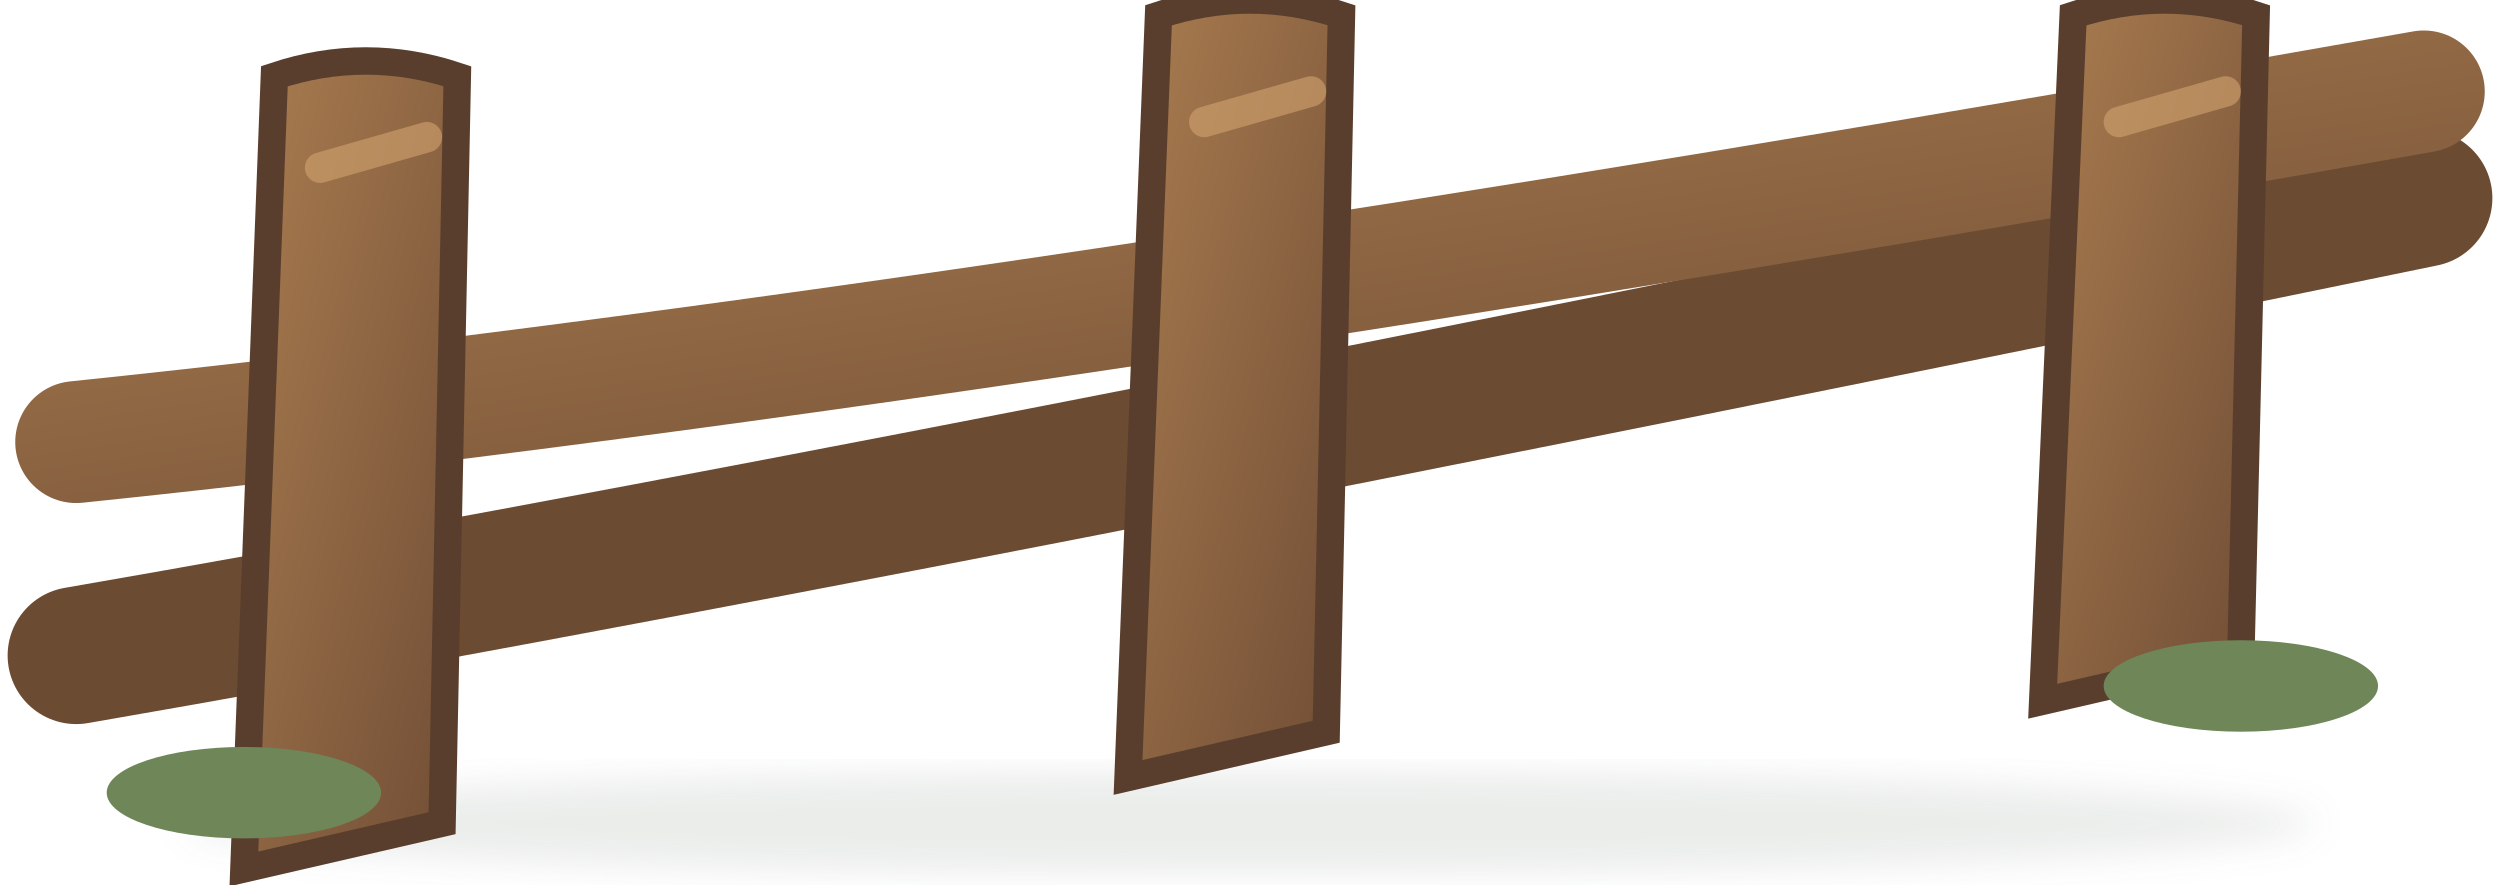
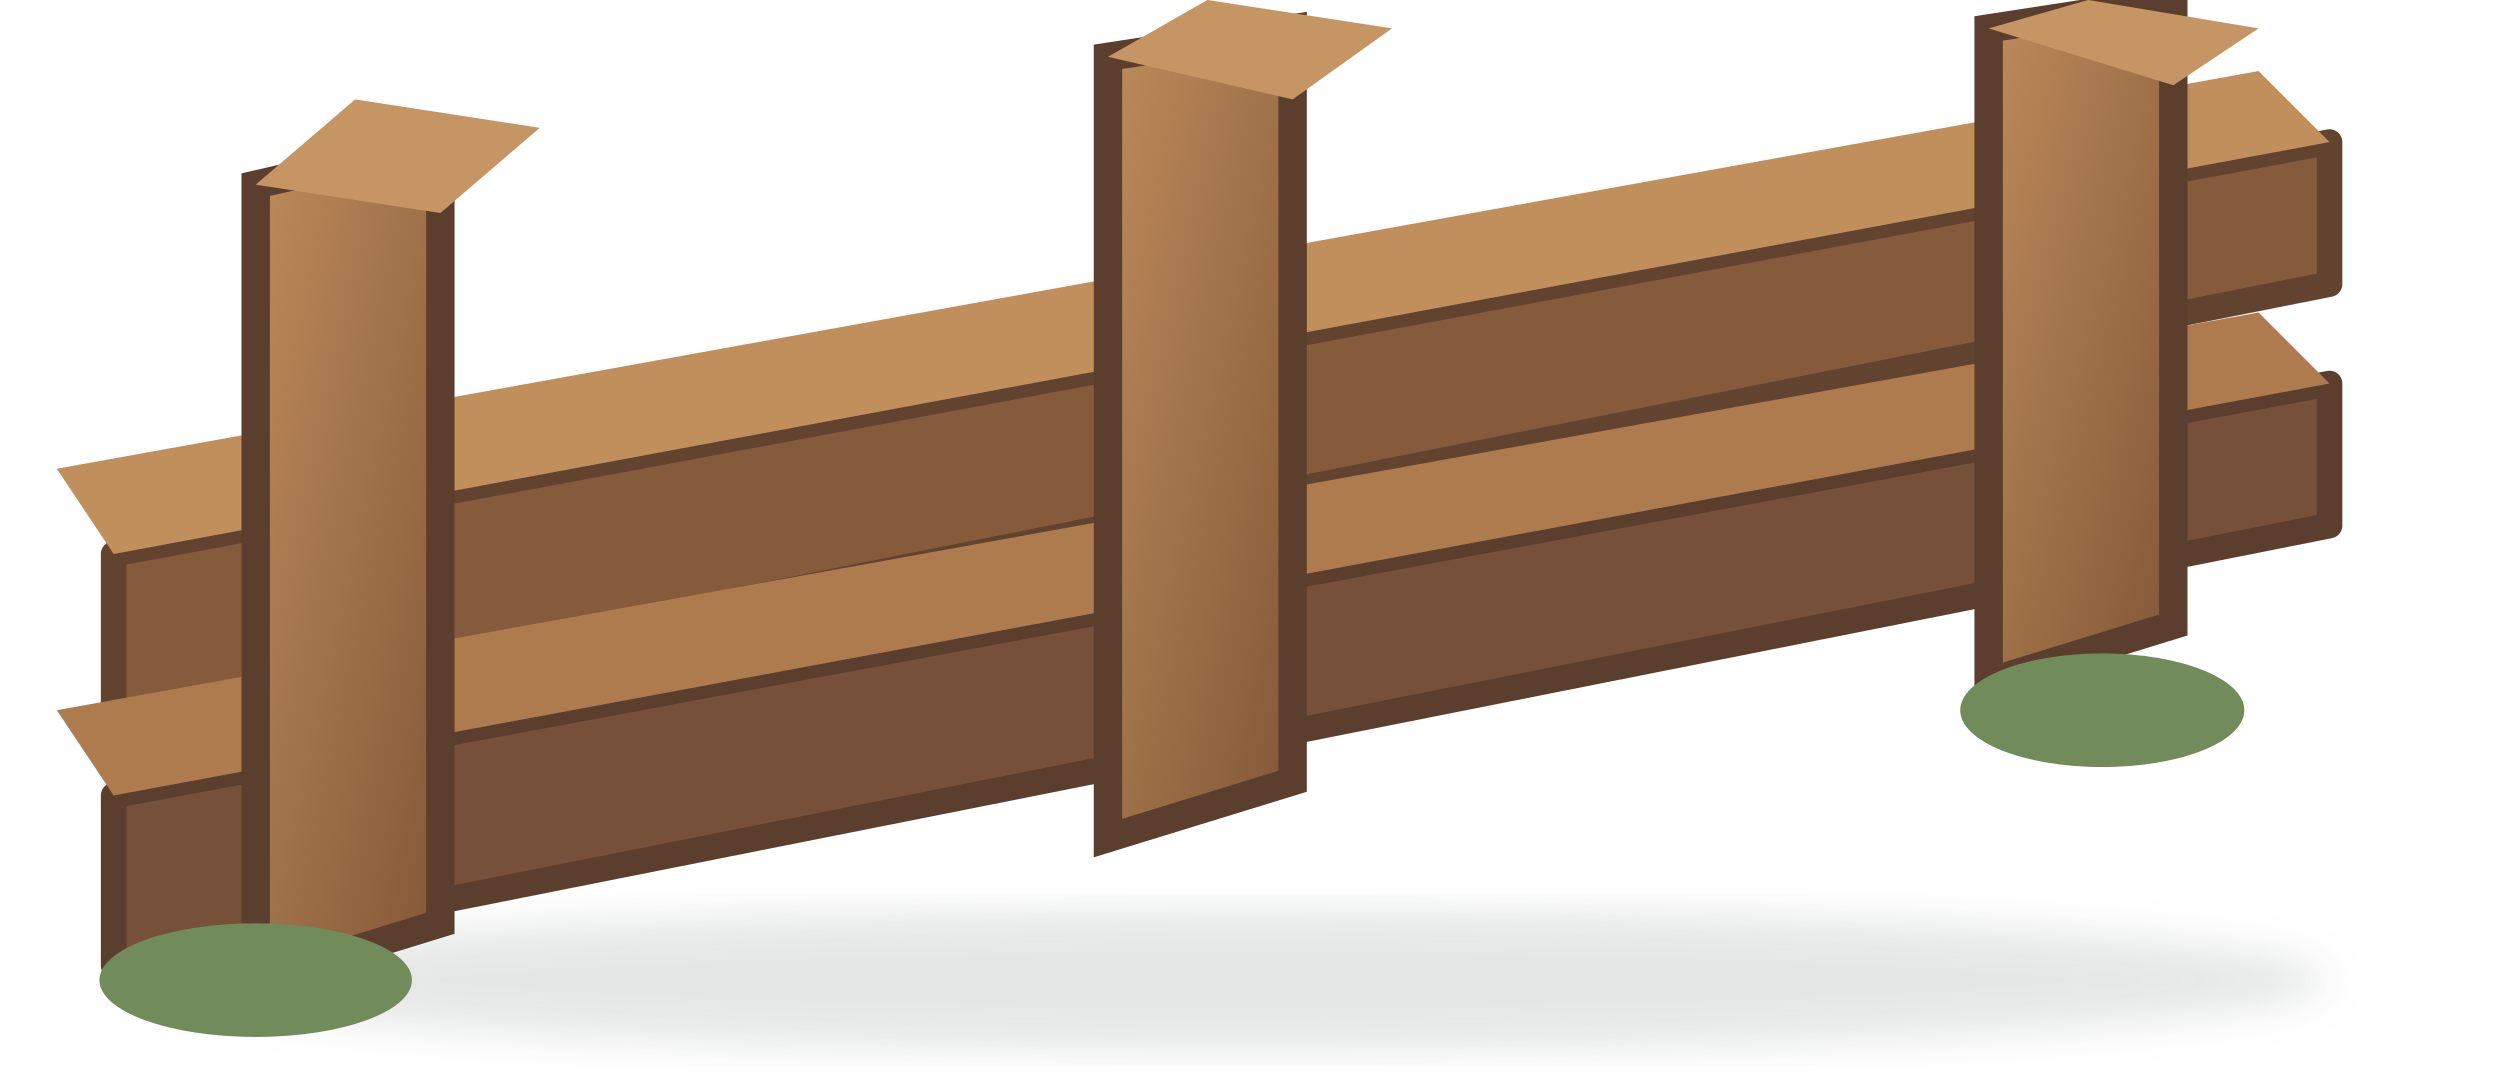
- <svg xmlns="http://www.w3.org/2000/svg" width="164" height="58" viewBox="0 0 164 58">
+ <svg xmlns="http://www.w3.org/2000/svg" width="176" height="76" viewBox="0 0 176 76">
  <defs>
-     <linearGradient id="w" x1="0" y1="0" x2="1" y2="1">
-       <stop stop-color="#aa7d50" />
-       <stop offset="1" stop-color="#704d35" />
+     <linearGradient id="lit" x1="0" y1="0" x2="1" y2="1">
+       <stop stop-color="#bd8c5b" />
+       <stop offset="1" stop-color="#825737" />
    </linearGradient>
    <filter id="s">
-       <feGaussianBlur stdDeviation="1.2" />
+       <feGaussianBlur stdDeviation="1.5" />
    </filter>
  </defs>
-   <ellipse cx="82" cy="54" rx="70" ry="3.5" fill="#314b38" opacity=".1" filter="url(#s)" />
-   <path d="M5 43Q57 34 159 13" stroke="#6c4b33" stroke-width="9" stroke-linecap="round" />
-   <path d="M5 29Q63 23 159 6" stroke="url(#w)" stroke-width="8" stroke-linecap="round" />
-   <g fill="url(#w)" stroke="#5a3e2d" stroke-width="1.8">
-     <path d="M18 5q6-2 12 0l-1 49-13 3z" />
-     <path d="M76 1q6-2 12 0l-1 47-13 3z" />
-     <path d="M136 1q6-2 12 0l-1 42-13 3z" />
+   <ellipse cx="88" cy="69" rx="76" ry="5" fill="#2e4a37" opacity=".13" filter="url(#s)" />
+   <g stroke-linejoin="round">
+     <path d="M8 39 164 10v10L8 51z" fill="#865b3b" stroke="#62432f" stroke-width="1.8" />
+     <path d="M8 39 164 10l-5-5L4 33z" fill="#c18f5c" />
+     <path d="M8 56 164 27v10L8 68z" fill="#765038" stroke="#5b3e2d" stroke-width="1.8" />
+     <path d="M8 56 164 27l-5-5L4 50z" fill="#ae7b4f" />
  </g>
-   <g fill="none" stroke="#d0a16d" stroke-width="2" stroke-linecap="round" opacity=".62">
-     <path d="M21 11l7-2" />
-     <path d="M79 8l7-2" />
-     <path d="M139 8l7-2" />
+   <g>
+     <path d="M18 13 31 10v55l-13 4z" fill="url(#lit)" stroke="#5b3e2d" stroke-width="2" />
+     <path d="M18 13 25 7l13 2-7 6z" fill="#c59664" />
+     <path d="M78 4 91 2v53l-13 4z" fill="url(#lit)" stroke="#5b3e2d" stroke-width="2" />
+     <path d="M78 4 85 0l13 2-7 5z" fill="#c59664" />
+     <path d="M140 2 153 0v44l-13 4z" fill="url(#lit)" stroke="#5b3e2d" stroke-width="2" />
+     <path d="M140 2 147 0l12 2-6 4z" fill="#c59664" />
  </g>
-   <g fill="#6e8658">
-     <ellipse cx="16" cy="52" rx="9" ry="3" />
-     <ellipse cx="147" cy="45" rx="9" ry="3" />
+   <g fill="#718b5b">
+     <ellipse cx="18" cy="69" rx="11" ry="4" />
+     <ellipse cx="148" cy="50" rx="10" ry="4" />
  </g>
</svg>
